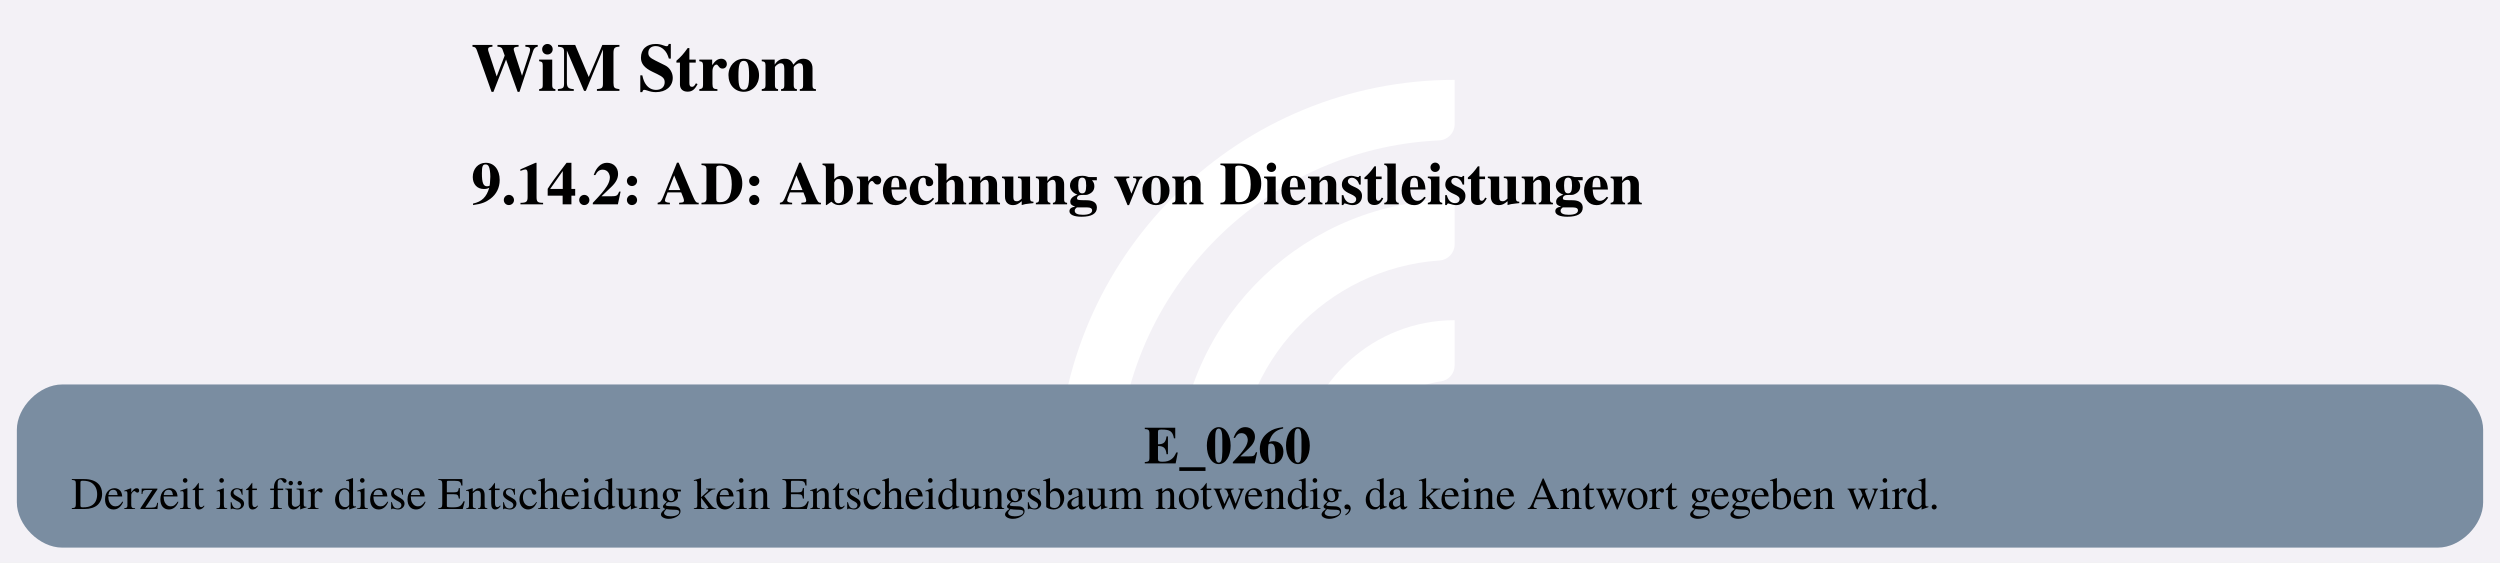
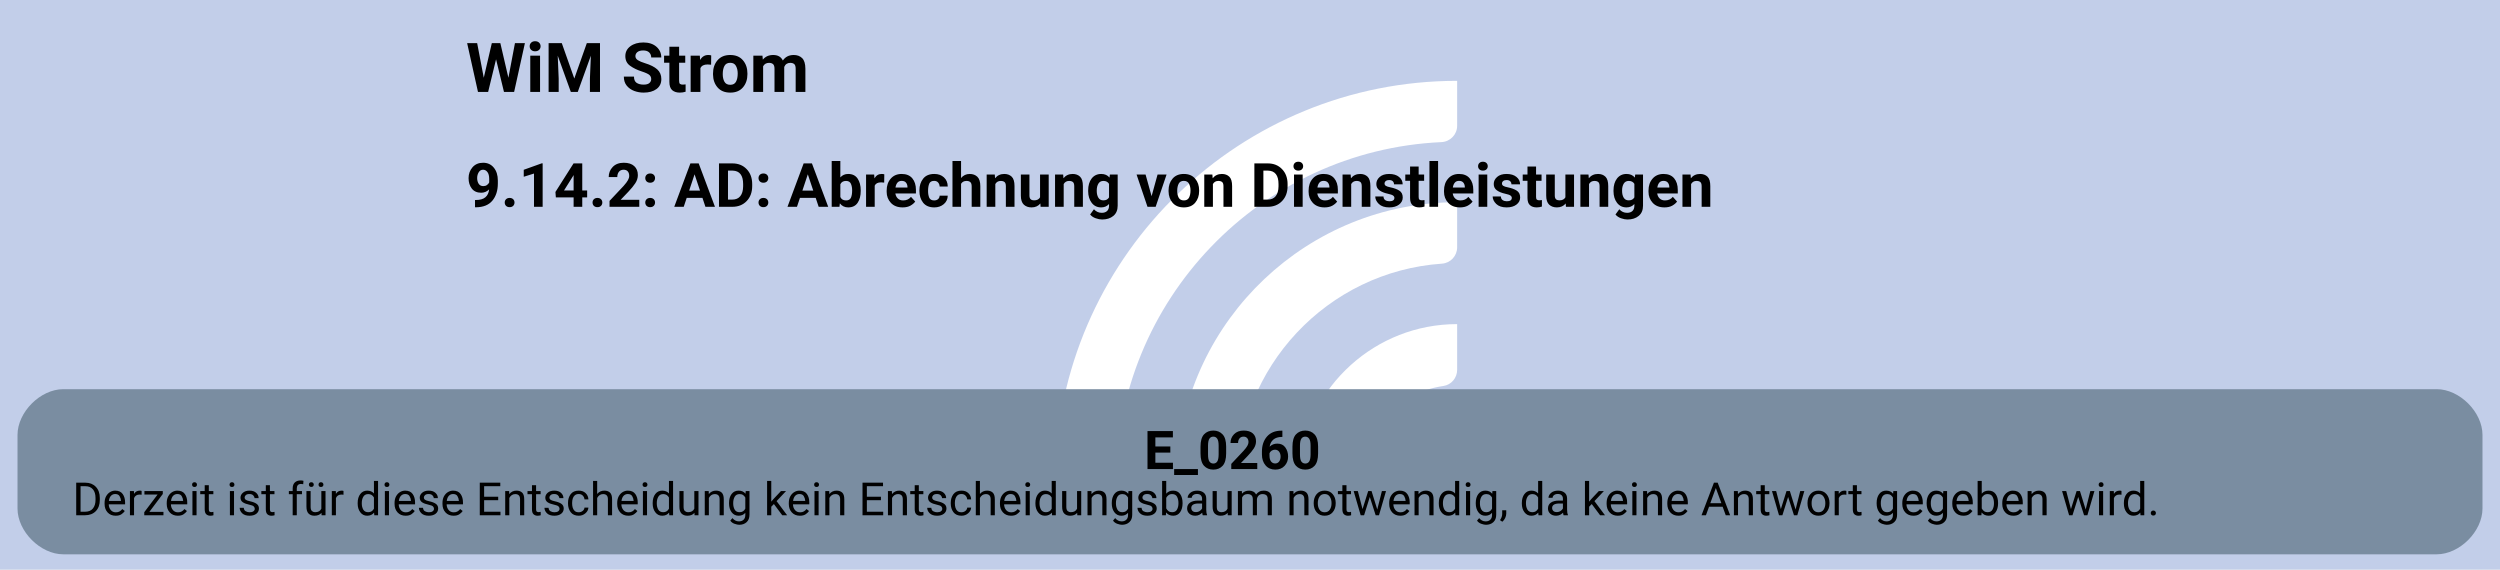
- <svg xmlns="http://www.w3.org/2000/svg" version="1.1" width="882.667px" viewBox="0 0 882.667 198.667" height="198.667px">
+ <svg xmlns="http://www.w3.org/2000/svg" version="1.1" width="872.0px" viewBox="0 0 872.0 198.667" height="198.667px">
  <g>
-     <svg version="1.1" width="882.667px" viewBox="0 0 882.667 198.667" height="198.667px">
-       <polygon fill="#f3f1f6" points="0,0 882.667,0 882.667,198.667 0,198.667" />
+     <svg version="1.1" width="872.0px" viewBox="0 0 872.0 198.667" height="198.667px">
+       <polygon fill="#c2cee9" points="0,0 872.0,0 872.0,198.667 0,198.667" />
      <g>
-         <g transform="translate(360.3169, 19.86667) scale(1 1) translate(0, 0) scale(0.2797334 0.2797334) ">
+         <g transform="translate(354.9836, 19.86667) scale(1 1) translate(0, 0) scale(0.2797334 0.2797334) ">
          <defs>
            <style>.cls-1{fill:#fff;}</style>
          </defs>
          <path class="cls-1" d="M122.44,531.2h-56.1c-11,0-19.9-9.12-19.46-20.11C57.47,243.89,278.15,29.78,547.91,29.78v56.02c0,10.98-8.69,19.89-19.66,20.39-225.51,10.31-405.8,197-405.8,425Z" />
          <path class="cls-1" d="M273.78,531.2h-55.93c-11.23,0-20.09-9.48-19.43-20.69,10.74-183.44,163.39-329.39,349.48-329.39v56.26c0,10.71-8.27,19.62-18.96,20.35-142.35,9.77-255.17,128.69-255.17,273.46Z" />
          <path class="cls-1" d="M425.77,531.2h-55.45c-11.65,0-20.6-10.17-19.33-21.75,10.87-99.03,95.03-176.34,196.92-176.34v57.01c0,10.05-7.28,18.75-17.23,20.16-59.22,8.4-104.91,59.42-104.91,120.92Z" />
        </g>
-         <svg width="662pt" height="149pt" viewBox="0.00 0.00 662.30 149.28">
+         <svg width="654pt" height="149pt" viewBox="0.00 0.00 654.05 149.28">
          <g id="graph0" class="graph" transform="scale(1 1) rotate(0) translate(4 145.28)">
-             <text text-anchor="start" x="120.53" y="-121.18" font-family="Times,serif" font-weight="bold" font-size="18.00">WiM Strom</text>
-             <text text-anchor="start" x="120.53" y="-91.08" font-family="Times,serif" font-weight="bold" font-size="16.00">9.14.2: AD: Abrechnung von Dienstleistungen</text>
+             <text text-anchor="start" x="117.53" y="-121.18" font-family="Roboto, sans-serif" font-weight="bold" font-size="18.00">WiM Strom</text>
+             <text text-anchor="start" x="117.53" y="-91.08" font-family="Roboto, sans-serif" font-weight="bold" font-size="16.00">9.14.2: AD: Abrechnung von Dienstleistungen</text>
            <g id="node1" class="node">
-               <path fill="#7a8da1" stroke="black" stroke-width="0" d="M642.3,-43.28C642.3,-43.28 12,-43.28 12,-43.28 6,-43.28 0,-37.28 0,-31.28 0,-31.28 0,-12 0,-12 0,-6 6,0 12,0 12,0 642.3,0 642.3,0 648.3,0 654.3,-6 654.3,-12 654.3,-12 654.3,-31.28 654.3,-31.28 654.3,-37.28 648.3,-43.28 642.3,-43.28" />
-               <text text-anchor="start" x="299.02" y="-22.34" font-family="Times,serif" font-weight="bold" font-size="14.00">E_0260</text>
-               <text text-anchor="start" x="14.4" y="-10.24" font-family="Times,serif" font-size="12.00">Derzeit ist für diese Entscheidung kein Entscheidungsbaum notwendig, da keine Antwort gegeben wird.</text>
+               <path fill="#7a8da1" stroke="black" stroke-width="0" d="M634.05,-43.28C634.05,-43.28 12,-43.28 12,-43.28 6,-43.28 0,-37.28 0,-31.28 0,-31.28 0,-12 0,-12 0,-6 6,0 12,0 12,0 634.05,0 634.05,0 640.05,0 646.05,-6 646.05,-12 646.05,-12 646.05,-31.28 646.05,-31.28 646.05,-37.28 640.05,-43.28 634.05,-43.28" />
+               <text text-anchor="start" x="295.27" y="-22.34" font-family="Roboto, sans-serif" font-weight="bold" font-size="14.00">E_0260</text>
+               <text text-anchor="start" x="14.4" y="-10.24" font-family="Roboto, sans-serif" font-size="12.00">Derzeit ist für diese Entscheidung kein Entscheidungsbaum notwendig, da keine Antwort gegeben wird.</text>
            </g>
          </g>
        </svg>
      </g>
    </svg>
  </g>
</svg>
